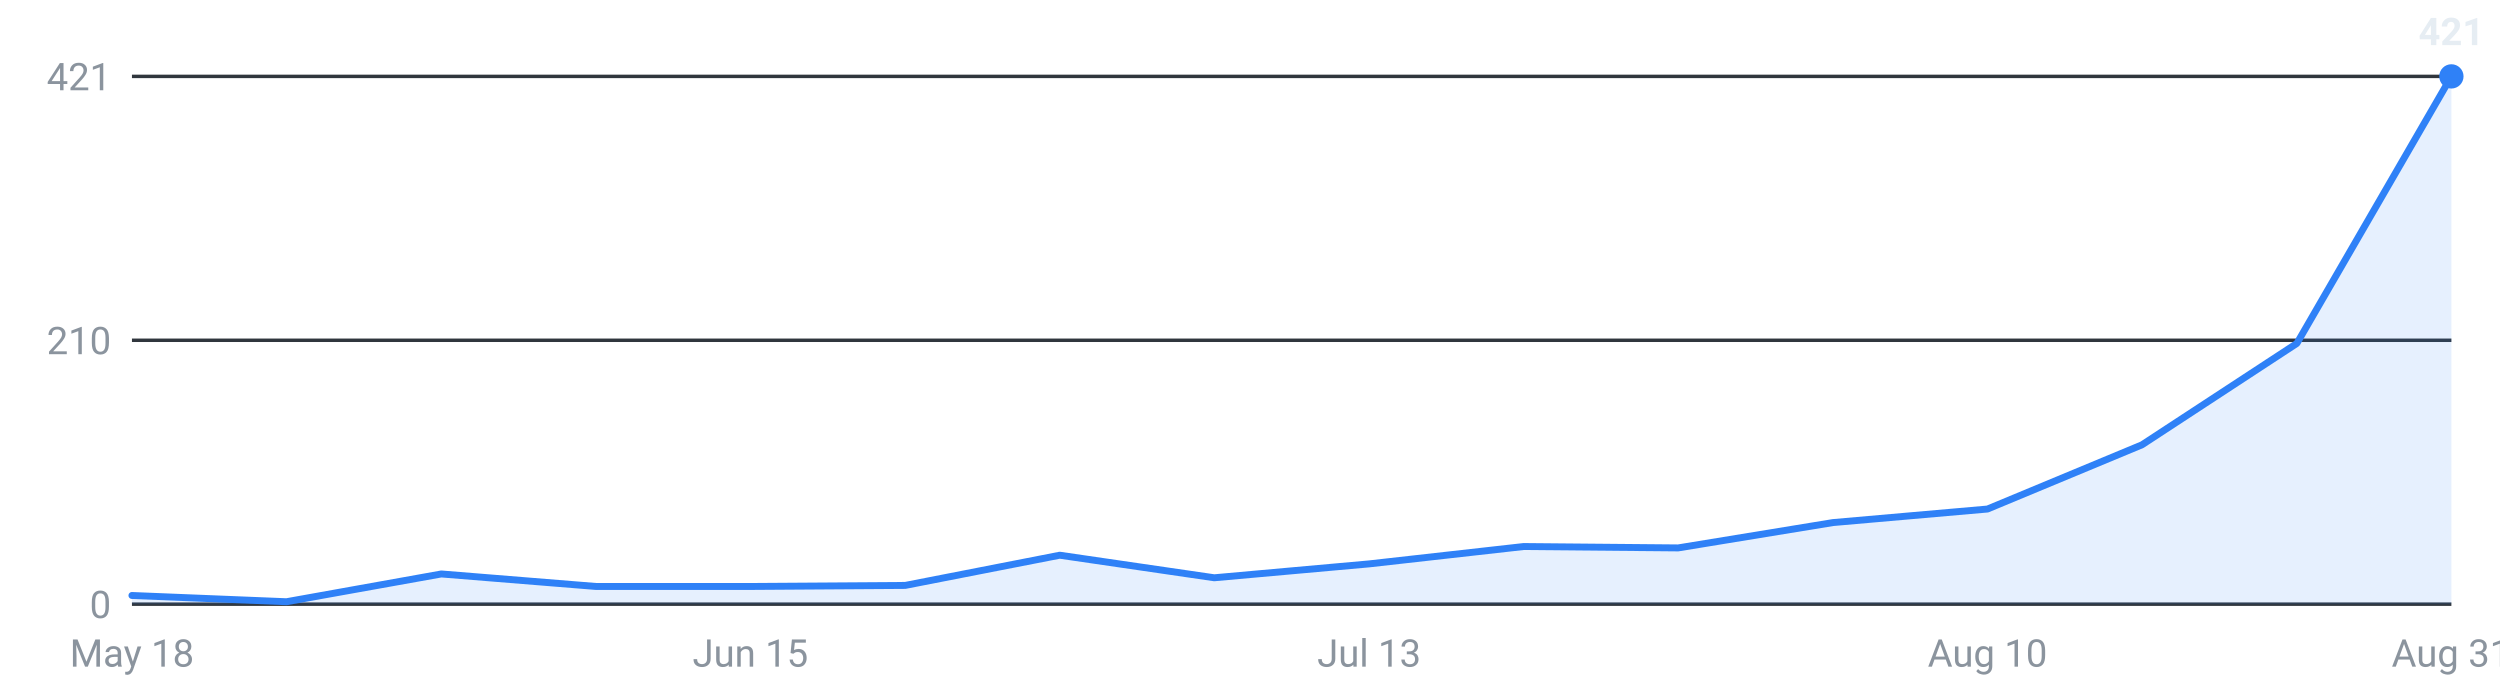
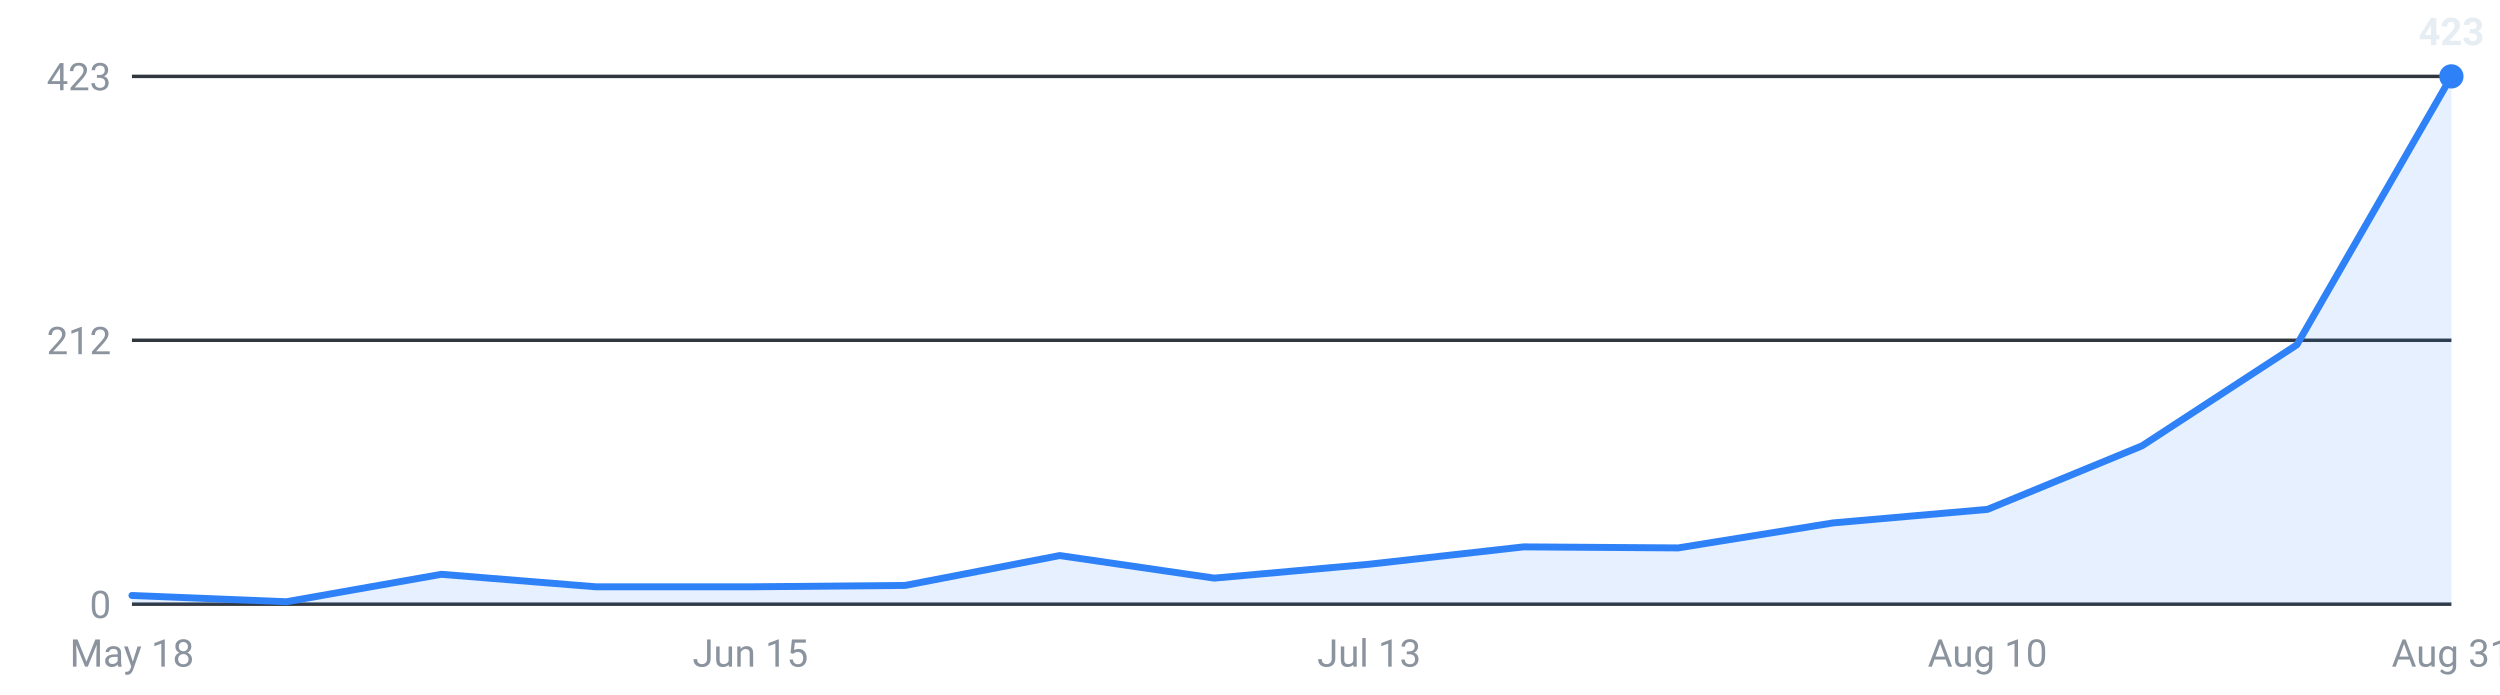
<svg xmlns="http://www.w3.org/2000/svg" viewBox="0 0 720 200" width="720" height="200" role="img" aria-label="Internships posted per week, last 16 weeks">
  <g font-family="-apple-system,Segoe UI,Roboto,sans-serif" font-size="11">
    <line x1="38" y1="174.0" x2="706" y2="174.0" stroke="#30363d" stroke-width="1" />
    <text x="32" y="178.0" text-anchor="end" fill="#8b949e">0</text>
    <line x1="38" y1="98.0" x2="706" y2="98.0" stroke="#30363d" stroke-width="1" />
-     <text x="32" y="102.0" text-anchor="end" fill="#8b949e">210</text>
+     <text x="32" y="102.0" text-anchor="end" fill="#8b949e">212</text>
    <line x1="38" y1="22.0" x2="706" y2="22.0" stroke="#30363d" stroke-width="1" />
-     <text x="32" y="26.0" text-anchor="end" fill="#8b949e">421</text>
-     <path d="M38.0,174 L38.0,171.5 L82.5,173.3 L127.1,165.3 L171.6,168.9 L216.1,168.9 L260.7,168.6 L305.2,159.9 L349.7,166.4 L394.3,162.4 L438.8,157.4 L483.3,157.8 L527.9,150.5 L572.4,146.6 L616.9,128.1 L661.5,98.9 L706.0,22.0 L706.0,174 Z" fill="#2f81f7" fill-opacity="0.12" />
-     <polyline points="38.0,171.5 82.5,173.3 127.1,165.3 171.6,168.9 216.1,168.9 260.7,168.6 305.2,159.9 349.7,166.4 394.3,162.4 438.8,157.4 483.3,157.8 527.9,150.5 572.4,146.6 616.9,128.1 661.5,98.9 706.0,22.0" fill="none" stroke="#2f81f7" stroke-width="2" stroke-linejoin="round" stroke-linecap="round" />
+     <text x="32" y="26.0" text-anchor="end" fill="#8b949e">423</text>
+     <path d="M38.0,174 L38.0,171.5 L82.5,173.3 L127.1,165.4 L171.6,169.0 L216.1,169.0 L260.7,168.6 L305.2,160.0 L349.7,166.5 L394.3,162.5 L438.8,157.5 L483.3,157.8 L527.9,150.6 L572.4,146.7 L616.9,128.4 L661.5,99.3 L706.0,22.0 L706.0,174 Z" fill="#2f81f7" fill-opacity="0.12" />
+     <polyline points="38.0,171.5 82.5,173.3 127.1,165.4 171.6,169.0 216.1,169.0 260.7,168.6 305.2,160.0 349.7,166.5 394.3,162.5 438.8,157.5 483.3,157.8 527.9,150.6 572.4,146.7 616.9,128.4 661.5,99.3 706.0,22.0" fill="none" stroke="#2f81f7" stroke-width="2" stroke-linejoin="round" stroke-linecap="round" />
    <circle cx="706.0" cy="22.0" r="3.5" fill="#2f81f7" />
-     <text x="706.0" y="13.0" text-anchor="middle" fill="#e6edf3" font-weight="600">421</text>
+     <text x="706.0" y="13.0" text-anchor="middle" fill="#e6edf3" font-weight="600">423</text>
    <text x="38.0" y="192" text-anchor="middle" fill="#8b949e">May 18</text>
    <text x="216.1" y="192" text-anchor="middle" fill="#8b949e">Jun 15</text>
    <text x="394.3" y="192" text-anchor="middle" fill="#8b949e">Jul 13</text>
    <text x="572.4" y="192" text-anchor="middle" fill="#8b949e">Aug 10</text>
    <text x="706.0" y="192" text-anchor="middle" fill="#8b949e">Aug 31</text>
  </g>
</svg>
